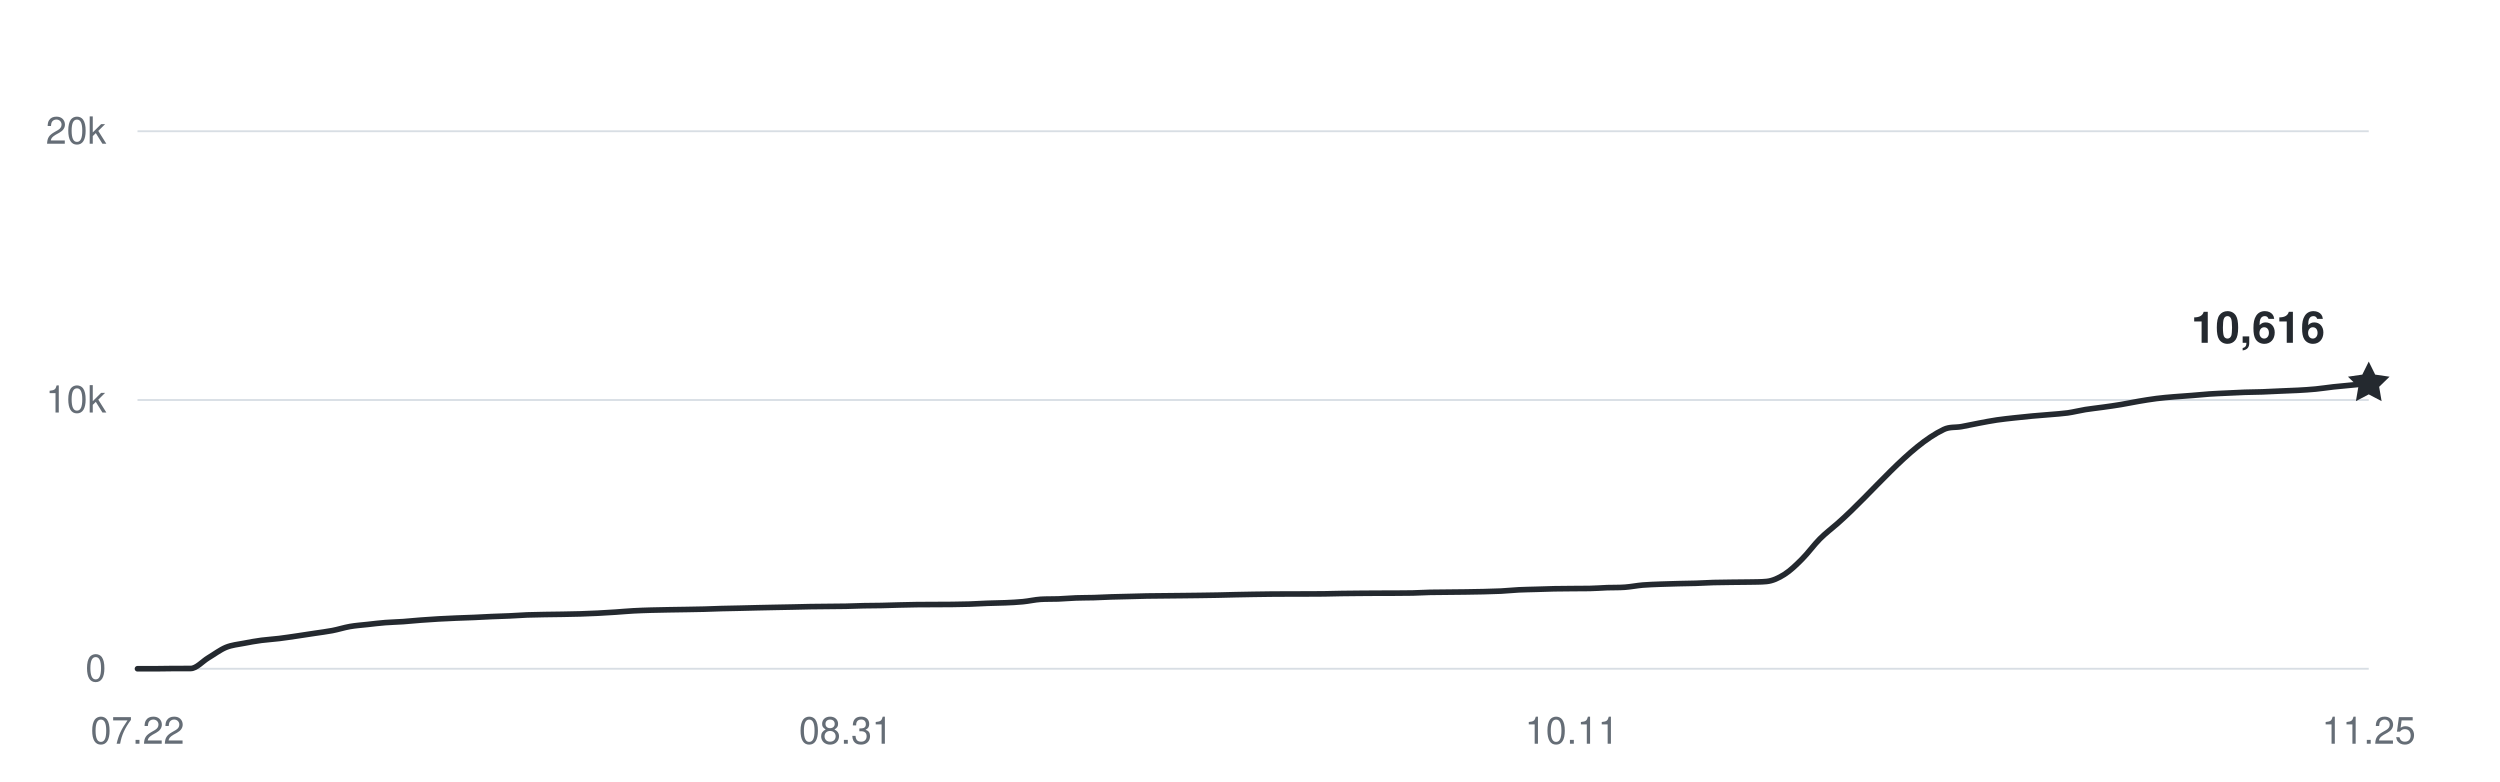
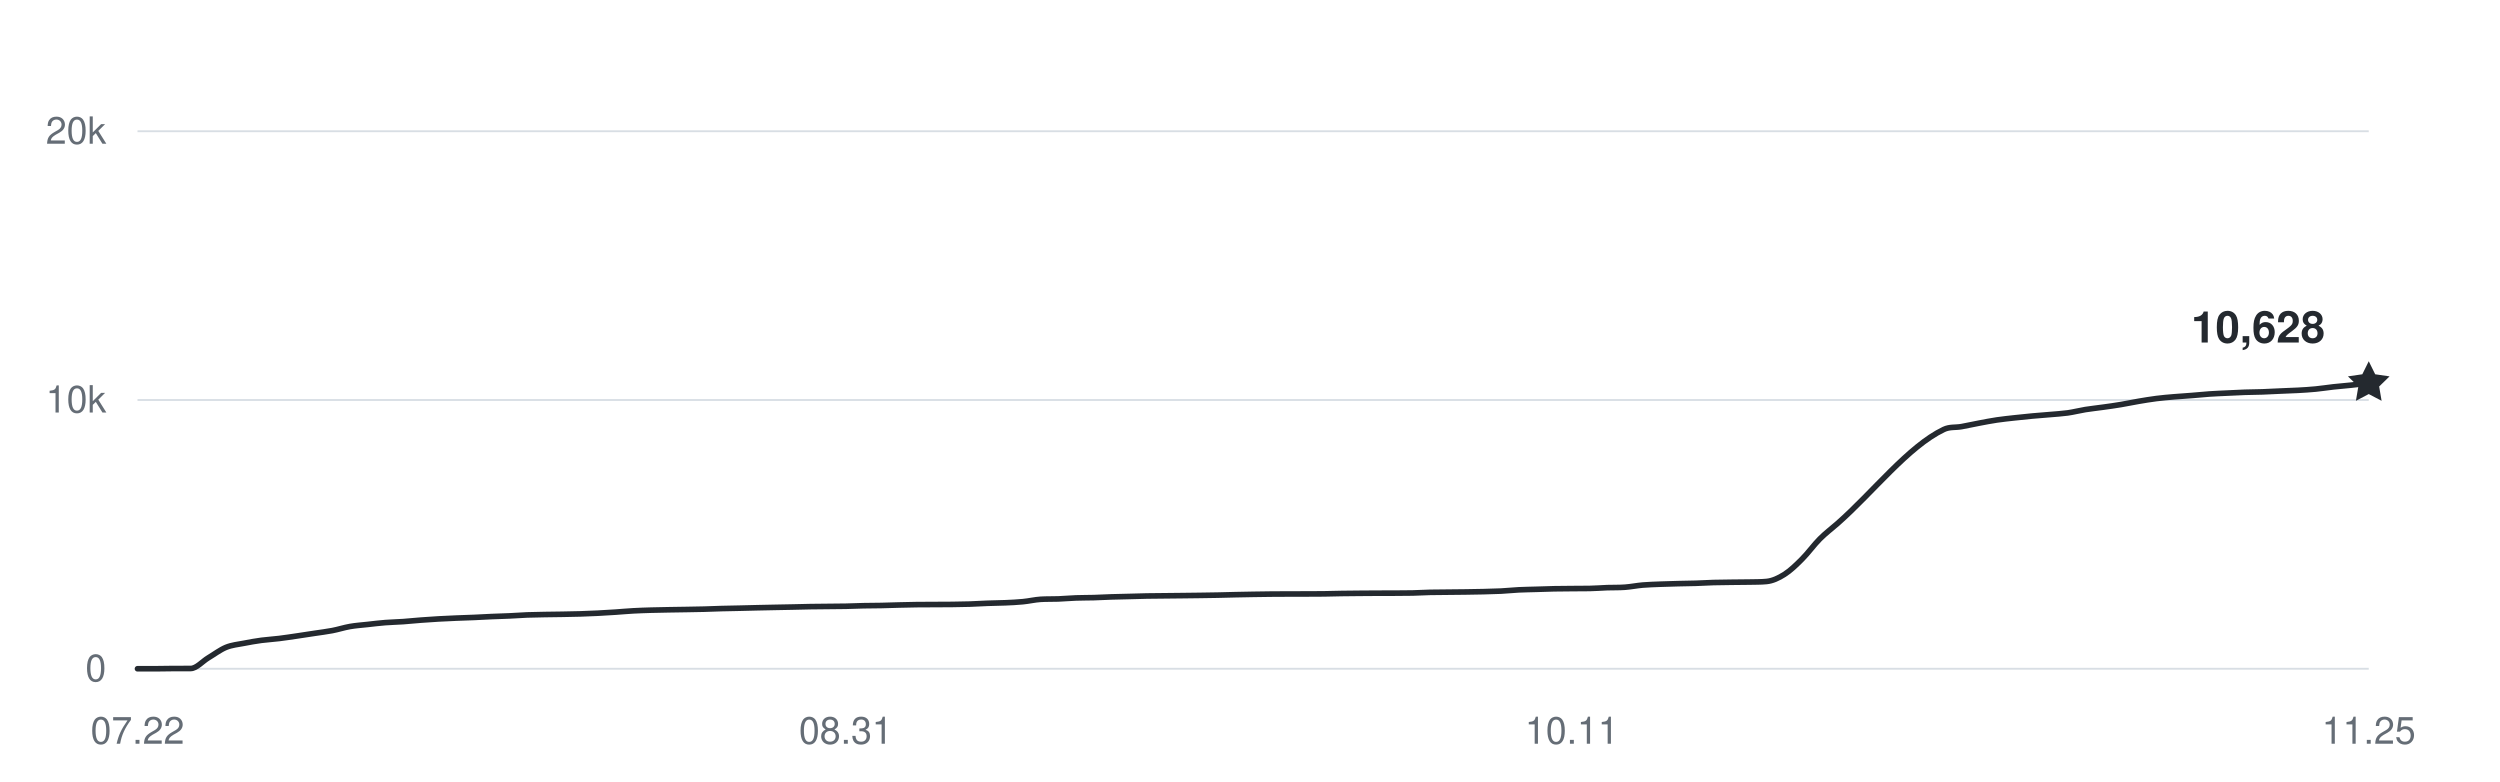
<svg xmlns="http://www.w3.org/2000/svg" width="800" height="250" viewBox="0 0 800 250" role="img" aria-labelledby="title desc">
  <g fill="#656d76" font-family="-apple-system,BlinkMacSystemFont,Segoe UI,Helvetica,Arial,sans-serif" font-size="12">
    <path d="M44 214H758" stroke="#d8dee4" stroke-width="0.6" />
    <text x="34" y="218" text-anchor="end">0</text>
    <path d="M44 128H758" stroke="#d8dee4" stroke-width="0.6" />
    <text x="34" y="132" text-anchor="end">10k</text>
    <path d="M44 42H758" stroke="#d8dee4" stroke-width="0.6" />
    <text x="34" y="46" text-anchor="end">20k</text>
    <text x="44" y="238" text-anchor="middle">07.22</text>
    <text x="270.667" y="238" text-anchor="middle">08.31</text>
    <text x="503" y="238" text-anchor="middle">10.11</text>
    <text x="758" y="238" text-anchor="middle">11.25</text>
-     <path d="M44,214 C45.89,214 47.78,214 49.67,214 C51.56,214 53.44,213.94 55.33,213.93 C57.22,213.92 59.11,213.93 61,213.92 C62.89,213.91 64.78,211.63 66.67,210.5 C68.56,209.37 70.44,207.93 72.33,207.15 C74.22,206.38 76.11,206.23 78,205.86 C79.89,205.48 81.78,205.16 83.67,204.9 C85.56,204.65 87.44,204.56 89.33,204.32 C91.22,204.09 93.11,203.79 95,203.52 C96.89,203.24 98.78,202.94 100.67,202.66 C102.56,202.37 104.44,202.15 106.33,201.79 C108.22,201.43 110.11,200.81 112,200.48 C113.89,200.15 115.78,200.03 117.67,199.82 C119.56,199.61 121.44,199.37 123.33,199.23 C125.22,199.08 127.11,199.05 129,198.92 C130.89,198.79 132.78,198.59 134.67,198.44 C136.56,198.3 138.44,198.16 140.33,198.06 C142.22,197.95 144.11,197.87 146,197.79 C147.89,197.71 149.78,197.66 151.67,197.58 C153.56,197.5 155.44,197.38 157.33,197.3 C159.22,197.22 161.11,197.18 163,197.09 C164.89,197.01 166.78,196.86 168.67,196.78 C170.56,196.71 172.44,196.69 174.33,196.65 C176.22,196.62 178.11,196.6 180,196.57 C181.89,196.53 183.78,196.5 185.67,196.45 C187.56,196.39 189.44,196.32 191.33,196.22 C193.22,196.13 195.11,196.01 197,195.88 C198.89,195.75 200.78,195.57 202.67,195.47 C204.56,195.36 206.44,195.31 208.33,195.25 C210.22,195.2 212.11,195.17 214,195.13 C215.89,195.1 217.78,195.07 219.67,195.04 C221.56,195 223.44,194.98 225.33,194.93 C227.22,194.88 229.11,194.79 231,194.74 C232.89,194.68 234.78,194.66 236.67,194.62 C238.56,194.57 240.44,194.52 242.33,194.48 C244.22,194.44 246.11,194.39 248,194.36 C249.89,194.32 251.78,194.29 253.67,194.25 C255.56,194.21 257.44,194.15 259.33,194.12 C261.22,194.08 263.11,194.08 265,194.06 C266.89,194.04 268.78,194.03 270.67,194 C272.56,193.96 274.44,193.87 276.33,193.83 C278.22,193.79 280.11,193.79 282,193.76 C283.89,193.72 285.78,193.65 287.67,193.6 C289.56,193.55 291.44,193.51 293.33,193.48 C295.22,193.45 297.11,193.46 299,193.45 C300.89,193.44 302.78,193.44 304.67,193.42 C306.56,193.4 308.44,193.37 310.33,193.31 C312.22,193.25 314.11,193.12 316,193.05 C317.89,192.98 319.78,192.97 321.67,192.89 C323.56,192.8 325.44,192.73 327.33,192.54 C329.22,192.36 331.11,191.9 333,191.78 C334.89,191.66 336.78,191.73 338.67,191.66 C340.56,191.58 342.44,191.41 344.33,191.34 C346.22,191.27 348.11,191.29 350,191.24 C351.89,191.18 353.78,191.07 355.67,191.01 C357.56,190.95 359.44,190.92 361.33,190.87 C363.22,190.83 365.11,190.76 367,190.72 C368.89,190.68 370.78,190.68 372.67,190.66 C374.56,190.64 376.44,190.62 378.33,190.6 C380.22,190.58 382.11,190.56 384,190.53 C385.89,190.5 387.78,190.48 389.67,190.44 C391.56,190.41 393.44,190.34 395.33,190.3 C397.22,190.26 399.11,190.22 401,190.19 C402.89,190.16 404.78,190.13 406.67,190.11 C408.56,190.09 410.44,190.09 412.33,190.08 C414.22,190.08 416.11,190.08 418,190.07 C419.89,190.07 421.78,190.07 423.67,190.04 C425.56,190.01 427.44,189.95 429.33,189.92 C431.22,189.89 433.11,189.88 435,189.86 C436.89,189.84 438.78,189.83 440.67,189.82 C442.56,189.81 444.44,189.82 446.33,189.81 C448.22,189.8 450.11,189.8 452,189.76 C453.89,189.71 455.78,189.59 457.67,189.55 C459.56,189.51 461.44,189.51 463.33,189.49 C465.22,189.47 467.11,189.46 469,189.43 C470.89,189.4 472.78,189.37 474.67,189.33 C476.56,189.28 478.44,189.24 480.33,189.15 C482.22,189.05 484.11,188.85 486,188.75 C487.89,188.66 489.78,188.64 491.67,188.58 C493.56,188.52 495.44,188.45 497.33,188.41 C499.22,188.37 501.11,188.36 503,188.35 C504.89,188.33 506.78,188.35 508.67,188.31 C510.56,188.28 512.44,188.12 514.33,188.05 C516.22,187.99 518.11,188.05 520,187.91 C521.89,187.77 523.78,187.38 525.67,187.22 C527.56,187.06 529.44,187.02 531.33,186.94 C533.22,186.87 535.11,186.82 537,186.77 C538.89,186.72 540.78,186.71 542.67,186.65 C544.56,186.59 546.44,186.47 548.33,186.41 C550.22,186.36 552.11,186.34 554,186.32 C555.89,186.29 557.78,186.3 559.67,186.26 C561.56,186.21 563.44,186.26 565.33,186.07 C567.22,185.88 569.11,185.01 571,183.81 C572.89,182.62 574.78,180.79 576.67,178.89 C578.56,177 580.44,174.37 582.33,172.47 C584.22,170.57 586.11,169.18 588,167.52 C599.33,157.55 610.67,142.84 622,137.43 C623.89,136.52 625.78,136.86 627.67,136.52 C629.56,136.18 631.44,135.75 633.33,135.4 C635.22,135.04 637.11,134.67 639,134.39 C640.89,134.11 642.78,133.92 644.67,133.71 C646.56,133.5 648.44,133.31 650.33,133.13 C652.22,132.96 654.11,132.83 656,132.66 C657.89,132.49 659.78,132.39 661.67,132.13 C663.56,131.86 665.44,131.37 667.33,131.06 C669.22,130.76 671.11,130.57 673,130.3 C674.89,130.04 676.78,129.78 678.67,129.46 C680.56,129.15 682.44,128.74 684.33,128.42 C686.22,128.1 688.11,127.78 690,127.54 C691.89,127.29 693.78,127.14 695.67,126.98 C697.56,126.81 699.44,126.7 701.33,126.56 C703.22,126.41 705.11,126.21 707,126.08 C708.89,125.95 710.78,125.88 712.67,125.79 C714.56,125.7 716.44,125.6 718.33,125.53 C720.22,125.47 722.11,125.47 724,125.4 C725.89,125.34 727.78,125.23 729.67,125.14 C731.56,125.06 733.44,125.01 735.33,124.9 C737.22,124.8 739.11,124.68 741,124.5 C742.89,124.32 744.78,124.01 746.67,123.8 C748.56,123.6 750.44,123.44 752.33,123.25 C754.22,123.07 756.11,122.89 758,122.7" fill="none" stroke="#24292f" stroke-width="1.8" stroke-linecap="round" stroke-linejoin="round" />
-     <path d="M0 -7 L2.06 -2.83 L6.66 -2.16 L3.33 1.08 L4.11 5.66 L0 3.5 L-4.11 5.66 L-3.33 1.08 L-6.66 -2.16 L-2.06 -2.83 Z" transform="translate(758 122.7024)" fill="#24292f" />
-     <text x="744" y="109.702" text-anchor="end" fill="#24292f" font-size="14" font-weight="600">10,616</text>
+     <path d="M44,214 C45.89,214 47.78,214 49.67,214 C51.56,214 53.44,213.94 55.33,213.93 C57.22,213.92 59.11,213.93 61,213.92 C62.89,213.91 64.78,211.63 66.67,210.5 C68.56,209.37 70.44,207.93 72.33,207.15 C74.22,206.38 76.11,206.23 78,205.86 C79.89,205.48 81.78,205.16 83.67,204.9 C85.56,204.65 87.44,204.56 89.33,204.32 C91.22,204.09 93.11,203.79 95,203.52 C96.89,203.24 98.78,202.94 100.67,202.66 C102.56,202.37 104.44,202.15 106.33,201.79 C108.22,201.43 110.11,200.81 112,200.48 C113.89,200.15 115.78,200.03 117.67,199.82 C119.56,199.61 121.44,199.37 123.33,199.23 C125.22,199.08 127.11,199.05 129,198.92 C130.89,198.79 132.78,198.59 134.67,198.44 C136.56,198.3 138.44,198.16 140.33,198.06 C142.22,197.95 144.11,197.87 146,197.79 C147.89,197.71 149.78,197.66 151.67,197.58 C153.56,197.5 155.44,197.38 157.33,197.3 C159.22,197.22 161.11,197.18 163,197.09 C164.89,197.01 166.78,196.86 168.67,196.78 C170.56,196.71 172.44,196.69 174.33,196.65 C176.22,196.62 178.11,196.6 180,196.57 C181.89,196.53 183.78,196.5 185.67,196.45 C187.56,196.39 189.44,196.32 191.33,196.22 C193.22,196.13 195.11,196.01 197,195.88 C198.89,195.75 200.78,195.57 202.67,195.47 C204.56,195.36 206.44,195.31 208.33,195.25 C210.22,195.2 212.11,195.17 214,195.13 C215.89,195.1 217.78,195.07 219.67,195.04 C221.56,195 223.44,194.98 225.33,194.93 C227.22,194.88 229.11,194.79 231,194.74 C232.89,194.68 234.78,194.66 236.67,194.62 C238.56,194.57 240.44,194.52 242.33,194.48 C244.22,194.44 246.11,194.39 248,194.36 C249.89,194.32 251.78,194.29 253.67,194.25 C255.56,194.21 257.44,194.15 259.33,194.12 C261.22,194.08 263.11,194.08 265,194.06 C266.89,194.04 268.78,194.03 270.67,194 C272.56,193.96 274.44,193.87 276.33,193.83 C278.22,193.79 280.11,193.79 282,193.76 C283.89,193.72 285.78,193.65 287.67,193.6 C289.56,193.55 291.44,193.51 293.33,193.48 C295.22,193.45 297.11,193.46 299,193.45 C300.89,193.44 302.78,193.44 304.67,193.42 C306.56,193.4 308.44,193.37 310.33,193.31 C312.22,193.25 314.11,193.12 316,193.05 C317.89,192.98 319.78,192.97 321.67,192.89 C323.56,192.8 325.44,192.73 327.33,192.54 C329.22,192.36 331.11,191.9 333,191.78 C334.89,191.66 336.78,191.73 338.67,191.66 C340.56,191.58 342.44,191.41 344.33,191.34 C346.22,191.27 348.11,191.29 350,191.24 C351.89,191.18 353.78,191.07 355.67,191.01 C357.56,190.95 359.44,190.92 361.33,190.87 C363.22,190.83 365.11,190.76 367,190.72 C368.89,190.68 370.78,190.68 372.67,190.66 C374.56,190.64 376.44,190.62 378.33,190.6 C380.22,190.58 382.11,190.56 384,190.53 C385.89,190.5 387.78,190.48 389.67,190.44 C391.56,190.41 393.44,190.34 395.33,190.3 C397.22,190.26 399.11,190.22 401,190.19 C402.89,190.16 404.78,190.13 406.67,190.11 C408.56,190.09 410.44,190.09 412.33,190.08 C414.22,190.08 416.11,190.08 418,190.07 C419.89,190.07 421.78,190.07 423.67,190.04 C425.56,190.01 427.44,189.95 429.33,189.92 C431.22,189.89 433.11,189.88 435,189.86 C436.89,189.84 438.78,189.83 440.67,189.82 C442.56,189.81 444.44,189.82 446.33,189.81 C448.22,189.8 450.11,189.8 452,189.76 C453.89,189.71 455.78,189.59 457.67,189.55 C459.56,189.51 461.44,189.51 463.33,189.49 C465.22,189.47 467.11,189.46 469,189.43 C470.89,189.4 472.78,189.37 474.67,189.33 C476.56,189.28 478.44,189.24 480.33,189.15 C482.22,189.05 484.11,188.85 486,188.75 C487.89,188.66 489.78,188.64 491.67,188.58 C493.56,188.52 495.44,188.45 497.33,188.41 C499.22,188.37 501.11,188.36 503,188.35 C504.89,188.33 506.78,188.35 508.67,188.31 C510.56,188.28 512.44,188.12 514.33,188.05 C516.22,187.99 518.11,188.05 520,187.91 C521.89,187.77 523.78,187.38 525.67,187.22 C527.56,187.06 529.44,187.02 531.33,186.94 C533.22,186.87 535.11,186.82 537,186.77 C538.89,186.72 540.78,186.71 542.67,186.65 C544.56,186.59 546.44,186.47 548.33,186.41 C550.22,186.36 552.11,186.34 554,186.32 C555.89,186.29 557.78,186.3 559.67,186.26 C561.56,186.21 563.44,186.26 565.33,186.07 C567.22,185.88 569.11,185.01 571,183.81 C572.89,182.62 574.78,180.79 576.67,178.89 C578.56,177 580.44,174.37 582.33,172.47 C584.22,170.57 586.11,169.18 588,167.52 C599.33,157.55 610.67,142.84 622,137.43 C623.89,136.52 625.78,136.86 627.67,136.52 C629.56,136.18 631.44,135.75 633.33,135.4 C635.22,135.04 637.11,134.67 639,134.39 C640.89,134.11 642.78,133.92 644.67,133.71 C646.56,133.5 648.44,133.31 650.33,133.13 C652.22,132.96 654.11,132.83 656,132.66 C657.89,132.49 659.78,132.39 661.67,132.13 C663.56,131.86 665.44,131.37 667.33,131.06 C669.22,130.76 671.11,130.57 673,130.3 C674.89,130.04 676.78,129.78 678.67,129.46 C680.56,129.15 682.44,128.74 684.33,128.42 C686.22,128.1 688.11,127.78 690,127.54 C691.89,127.29 693.78,127.14 695.67,126.98 C697.56,126.81 699.44,126.7 701.33,126.56 C703.22,126.41 705.11,126.21 707,126.08 C708.89,125.95 710.78,125.88 712.67,125.79 C714.56,125.7 716.44,125.6 718.33,125.53 C720.22,125.47 722.11,125.47 724,125.4 C725.89,125.34 727.78,125.23 729.67,125.14 C731.56,125.06 733.44,125.01 735.33,124.9 C737.22,124.8 739.11,124.68 741,124.5 C742.89,124.32 744.78,124.01 746.67,123.8 C748.56,123.6 750.44,123.45 752.33,123.25 C754.22,123.05 756.11,122.82 758,122.6" fill="none" stroke="#24292f" stroke-width="1.8" stroke-linecap="round" stroke-linejoin="round" />
+     <path d="M0 -7 L2.06 -2.83 L6.66 -2.16 L3.33 1.08 L4.11 5.66 L0 3.5 L-4.11 5.66 L-3.33 1.08 L-6.66 -2.16 L-2.06 -2.83 Z" transform="translate(758 122.5992)" fill="#24292f" />
+     <text x="744" y="109.599" text-anchor="end" fill="#24292f" font-size="14" font-weight="600">10,628</text>
  </g>
</svg>
